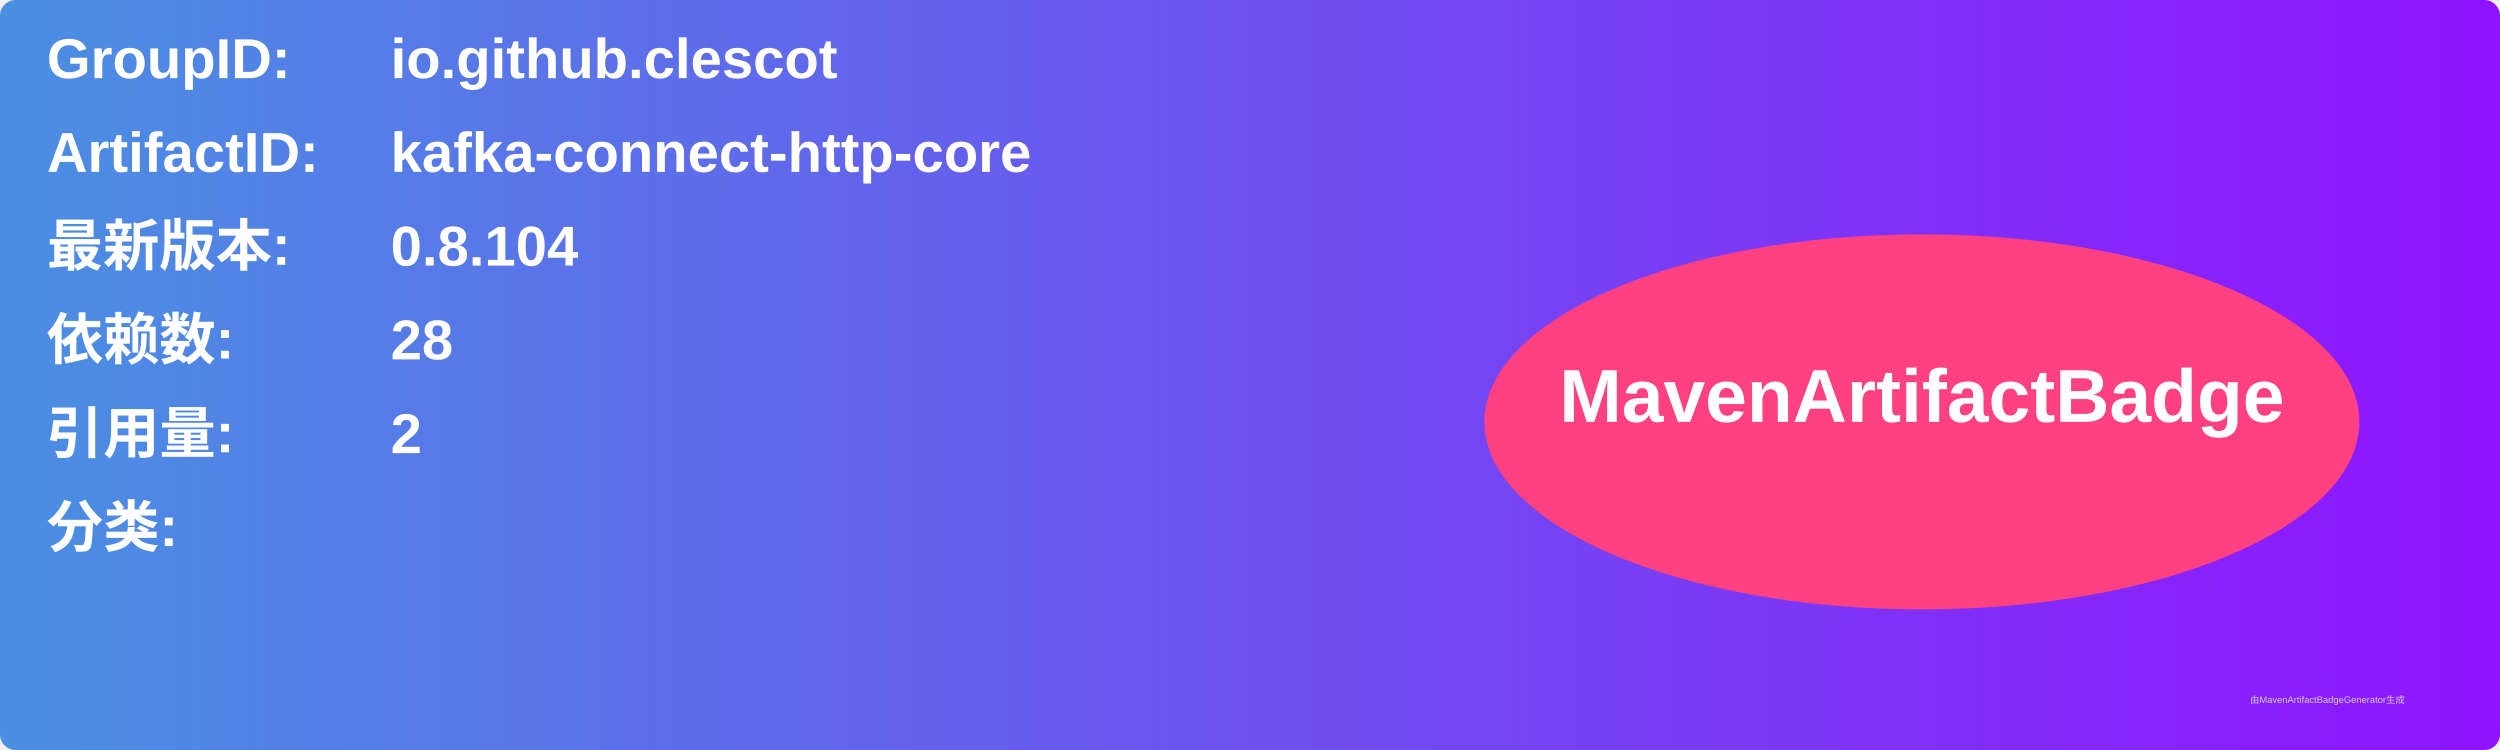
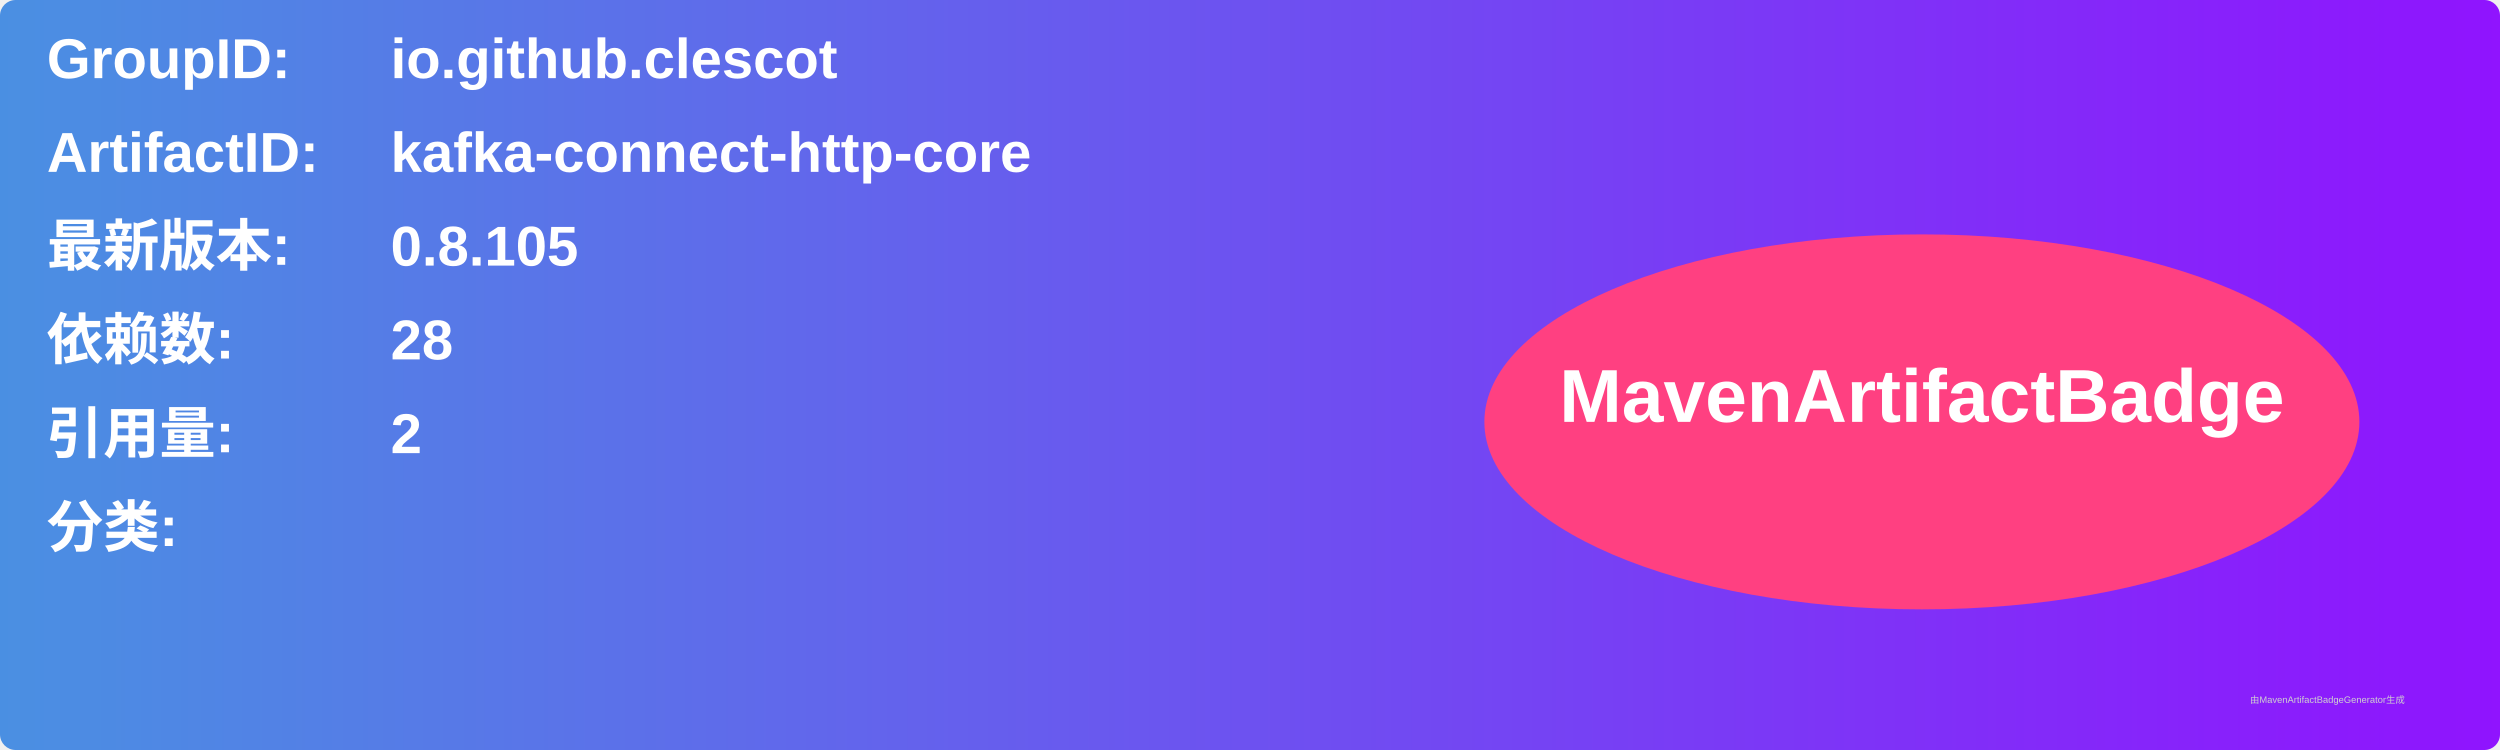
<svg xmlns="http://www.w3.org/2000/svg" width="800" height="240" viewBox="0 0 800 240">
  <linearGradient id="grad" x1="0%" y1="0%" x2="100%" y2="0%">
    <stop offset="0%" stop-color="#4a90e2" />
    <stop offset="100%" stop-color="#9013fe" />
  </linearGradient>
  <rect width="100%" height="100%" rx="5" ry="5" fill="url(#grad)" />
  <g transform="translate(15, 15)">
    <text x="0" y="10" font-family="Arial" font-size="18" fill="white" font-weight="bold" width="260">GroupID:</text>
    <text x="110" y="10" font-family="Arial" font-size="18" fill="white" font-weight="bold" width="460">io.github.clescot</text>
    <text x="0" y="40" font-family="Arial" font-size="18" fill="white" font-weight="bold" width="260">ArtifactID:</text>
    <text x="110" y="40" font-family="Arial" font-size="18" fill="white" font-weight="bold" width="460">kafka-connect-http-core</text>
    <text x="0" y="70" font-family="Arial" font-size="18" fill="white" font-weight="bold">最新版本:</text>
    <text x="110" y="70" font-family="Arial" font-size="18" fill="white" font-weight="bold">
-       <tspan font-weight="bold">0.8.104</tspan>
+       <tspan font-weight="bold">0.8.105</tspan>
    </text>
    <text x="0" y="100" font-family="Arial" font-size="18" fill="white" font-weight="bold">依赖数: </text>
    <text x="110" y="100" font-family="Arial" font-size="18" fill="white">
      <tspan font-weight="bold">28</tspan>
    </text>
    <text x="0" y="130" font-family="Arial" font-size="18" fill="white" font-weight="bold">引用量: </text>
    <text x="110" y="130" font-family="Arial" font-size="18" fill="white">
      <tspan font-weight="bold">2</tspan>
    </text>
    <text x="0" y="160" font-family="Arial" font-size="18" fill="white" font-weight="bold">分类:</text>
    <text x="10" y="190" font-family="Arial" font-size="10" fill="white">
      <tspan font-weight="bold" />
    </text>
    <ellipse cx="600" cy="120" rx="140" ry="60" fill="#ff4081" />
    <text x="600" y="120" text-anchor="middle" font-family="Arial" font-size="24" fill="white" font-weight="bold">MavenArtifactBadge</text>
  </g>
  <text x="720" y="225" font-family="Arial" font-size="3" fill="#d0d0d0">由MavenArtifactBadgeGenerator生成</text>
</svg>
